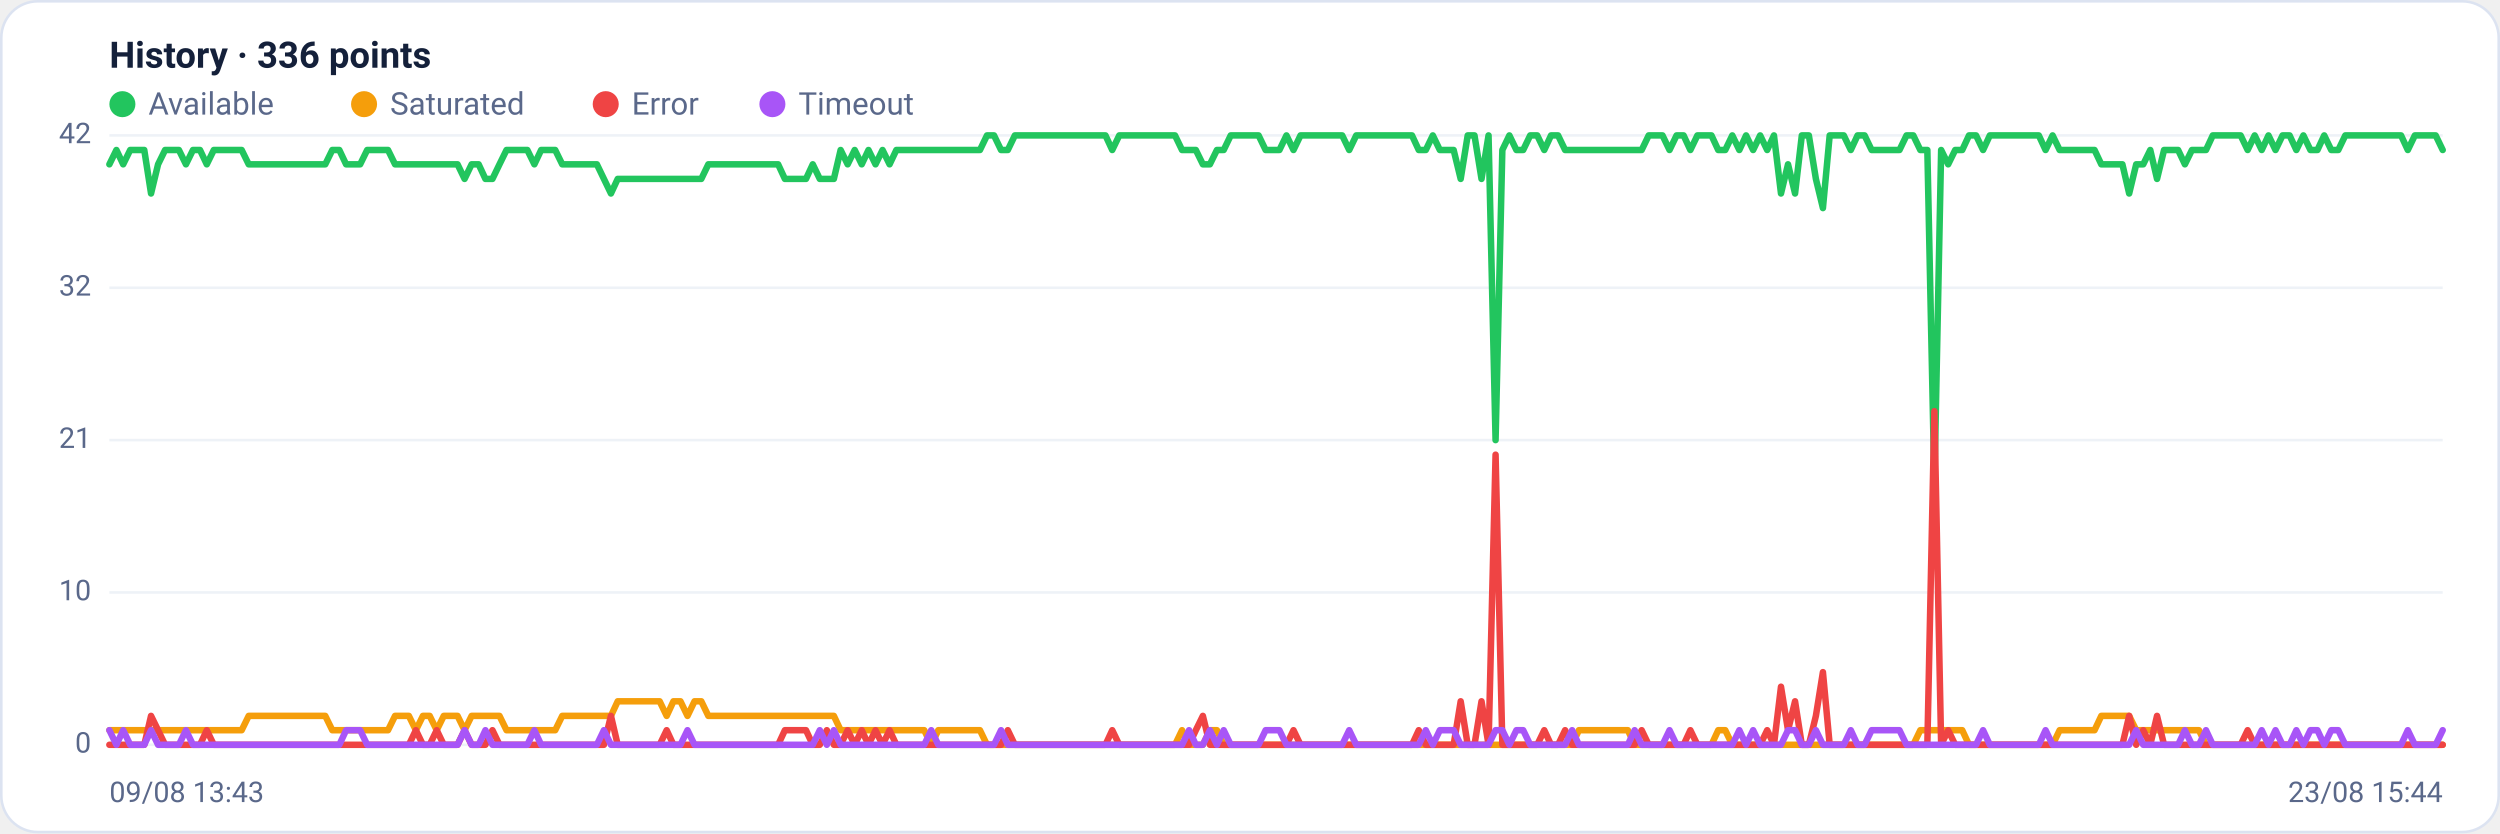
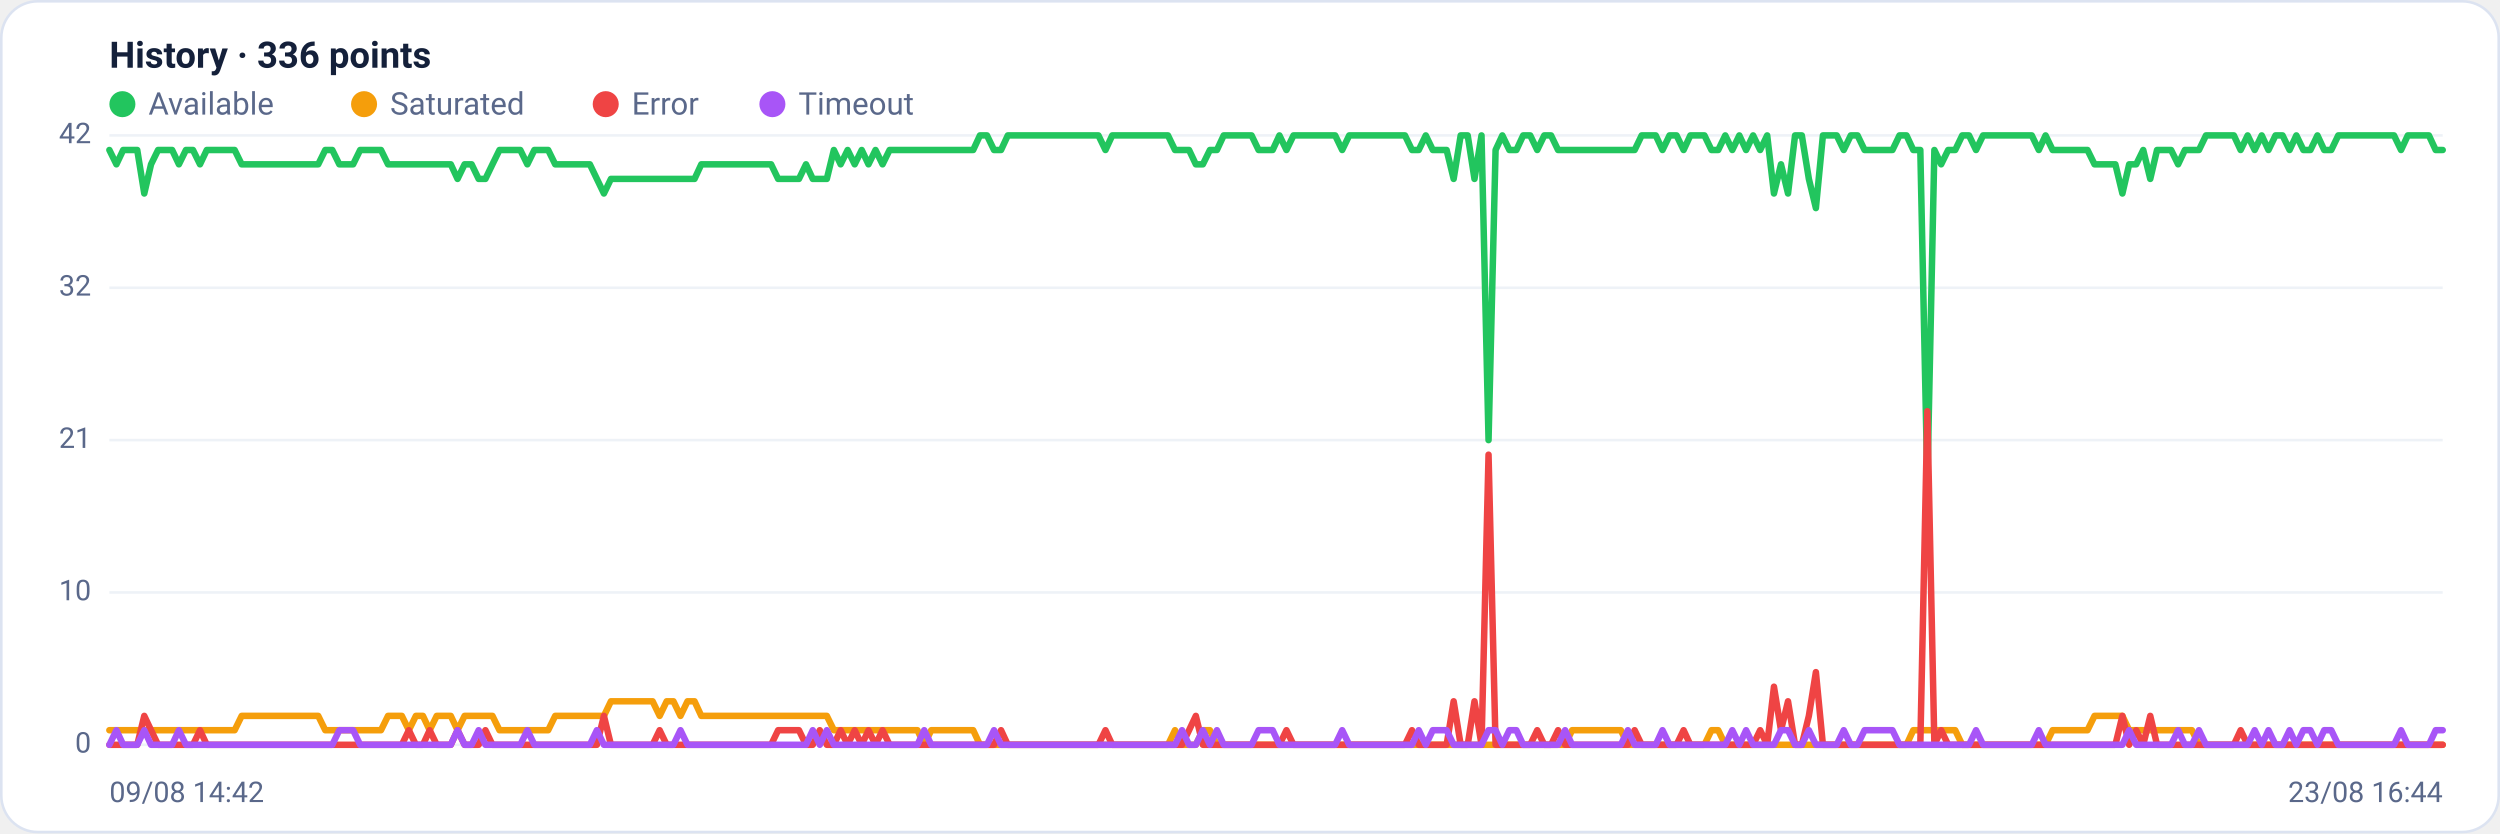
<svg xmlns="http://www.w3.org/2000/svg" viewBox="0 0 960 320" width="960" height="320" font-family="Segoe UI, system-ui, -apple-system, Roboto, Helvetica, Arial, sans-serif" role="img" aria-label="Availability history per region">
  <rect x="0.5" y="0.5" width="959" height="319" rx="14" fill="#ffffff" stroke="#dce3f1" />
  <text x="42" y="26" font-size="14" font-weight="600" fill="#14203a">History · 336 points</text>
  <circle cx="47" cy="40" r="5" fill="#22c55e" />
  <text x="57" y="44" font-size="12" fill="#5a688a">Available</text>
  <circle cx="139.8" cy="40" r="5" fill="#f59e0b" />
  <text x="149.8" y="44" font-size="12" fill="#5a688a">Saturated</text>
  <circle cx="232.6" cy="40" r="5" fill="#ef4444" />
  <text x="242.6" y="44" font-size="12" fill="#5a688a">Error</text>
  <circle cx="296.6" cy="40" r="5" fill="#a855f7" />
  <text x="306.6" y="44" font-size="12" fill="#5a688a">Timeout</text>
  <line x1="42" y1="286.0" x2="938" y2="286.0" stroke="#eef2f7" stroke-width="1" />
  <text x="35" y="289.0" text-anchor="end" font-size="11" fill="#5a688a">0</text>
  <line x1="42" y1="227.5" x2="938" y2="227.5" stroke="#eef2f7" stroke-width="1" />
  <text x="35" y="230.5" text-anchor="end" font-size="11" fill="#5a688a">10</text>
  <line x1="42" y1="169.0" x2="938" y2="169.0" stroke="#eef2f7" stroke-width="1" />
  <text x="35" y="172.0" text-anchor="end" font-size="11" fill="#5a688a">21</text>
  <line x1="42" y1="110.5" x2="938" y2="110.5" stroke="#eef2f7" stroke-width="1" />
  <text x="35" y="113.5" text-anchor="end" font-size="11" fill="#5a688a">32</text>
  <line x1="42" y1="52.0" x2="938" y2="52.0" stroke="#eef2f7" stroke-width="1" />
  <text x="35" y="55.0" text-anchor="end" font-size="11" fill="#5a688a">42</text>
-   <polyline fill="none" stroke="#22c55e" stroke-width="2.5" stroke-linejoin="round" stroke-linecap="round" points="42.0,63.1 44.7,57.6 47.3,63.1 50.0,57.6 52.7,57.6 55.4,57.6 58.0,74.3 60.7,63.1 63.4,57.6 66.1,57.6 68.7,57.6 71.4,63.1 74.1,57.6 76.8,57.6 79.4,63.1 82.1,57.6 84.8,57.6 87.5,57.6 90.1,57.6 92.8,57.6 95.5,63.1 98.2,63.1 100.8,63.1 103.5,63.1 106.2,63.1 108.9,63.1 111.5,63.1 114.2,63.1 116.9,63.1 119.6,63.1 122.2,63.1 124.9,63.1 127.6,57.6 130.3,57.6 132.9,63.1 135.6,63.1 138.3,63.1 141.0,57.6 143.6,57.6 146.3,57.6 149.0,57.6 151.7,63.1 154.3,63.1 157.0,63.1 159.7,63.1 162.4,63.1 165.0,63.1 167.7,63.1 170.4,63.1 173.1,63.1 175.7,63.1 178.4,68.7 181.1,63.1 183.8,63.1 186.4,68.7 189.1,68.7 191.8,63.1 194.5,57.6 197.1,57.6 199.8,57.6 202.5,57.6 205.2,63.1 207.8,57.6 210.5,57.6 213.2,57.6 215.9,63.1 218.5,63.1 221.2,63.1 223.9,63.1 226.5,63.1 229.2,63.1 231.9,68.7 234.6,74.3 237.2,68.7 239.9,68.7 242.6,68.7 245.3,68.7 247.9,68.7 250.6,68.7 253.3,68.7 256.0,68.7 258.6,68.7 261.3,68.7 264.0,68.7 266.7,68.7 269.3,68.7 272.0,63.1 274.7,63.1 277.4,63.1 280.0,63.1 282.7,63.1 285.4,63.1 288.1,63.1 290.7,63.1 293.4,63.1 296.1,63.1 298.8,63.1 301.4,68.7 304.1,68.7 306.8,68.7 309.5,68.7 312.1,63.1 314.8,68.7 317.5,68.7 320.2,68.7 322.8,57.6 325.5,63.1 328.2,57.6 330.9,63.1 333.5,57.6 336.2,63.1 338.9,57.6 341.6,63.1 344.2,57.6 346.9,57.6 349.6,57.6 352.3,57.6 354.9,57.6 357.6,57.6 360.3,57.6 363.0,57.6 365.6,57.6 368.3,57.6 371.0,57.6 373.7,57.6 376.3,57.6 379.0,52.0 381.7,52.0 384.4,57.6 387.0,57.6 389.7,52.0 392.4,52.0 395.1,52.0 397.7,52.0 400.4,52.0 403.1,52.0 405.7,52.0 408.4,52.0 411.1,52.0 413.8,52.0 416.4,52.0 419.1,52.0 421.8,52.0 424.5,52.0 427.1,57.6 429.8,52.0 432.5,52.0 435.2,52.0 437.8,52.0 440.5,52.0 443.2,52.0 445.9,52.0 448.5,52.0 451.2,52.0 453.9,57.6 456.6,57.6 459.2,57.6 461.9,63.1 464.6,63.1 467.3,57.6 469.9,57.6 472.6,52.0 475.3,52.0 478.0,52.0 480.6,52.0 483.3,52.0 486.0,57.6 488.7,57.6 491.3,57.6 494.0,52.0 496.7,57.6 499.4,52.0 502.0,52.0 504.7,52.0 507.4,52.0 510.1,52.0 512.7,52.0 515.4,52.0 518.1,57.6 520.8,52.0 523.4,52.0 526.1,52.0 528.8,52.0 531.5,52.0 534.1,52.0 536.8,52.0 539.5,52.0 542.2,52.0 544.8,57.6 547.5,57.6 550.2,52.0 552.9,57.6 555.5,57.6 558.2,57.6 560.9,68.7 563.6,52.0 566.2,52.0 568.9,68.7 571.6,52.0 574.3,169.0 576.9,57.6 579.6,52.0 582.3,57.6 584.9,57.6 587.6,52.0 590.3,52.0 593.0,57.6 595.6,52.0 598.3,52.0 601.0,57.6 603.7,57.6 606.3,57.6 609.0,57.6 611.7,57.6 614.4,57.6 617.0,57.6 619.7,57.6 622.4,57.6 625.1,57.6 627.7,57.6 630.4,57.6 633.1,52.0 635.8,52.0 638.4,52.0 641.1,57.6 643.8,52.0 646.5,52.0 649.1,57.6 651.8,52.0 654.5,52.0 657.2,52.0 659.8,57.6 662.5,57.6 665.2,52.0 667.9,57.6 670.5,52.0 673.2,57.6 675.9,52.0 678.6,57.6 681.2,52.0 683.9,74.3 686.6,63.1 689.3,74.3 691.9,52.0 694.6,52.0 697.3,68.7 700.0,79.9 702.6,52.0 705.3,52.0 708.0,52.0 710.7,57.6 713.3,52.0 716.0,52.0 718.7,57.6 721.4,57.6 724.0,57.6 726.7,57.6 729.4,57.6 732.1,52.0 734.7,52.0 737.4,57.6 740.1,57.6 742.8,185.7 745.4,57.6 748.1,63.1 750.8,57.6 753.5,57.6 756.1,52.0 758.8,52.0 761.5,57.6 764.1,52.0 766.8,52.0 769.5,52.0 772.2,52.0 774.8,52.0 777.5,52.0 780.2,52.0 782.9,52.0 785.5,57.6 788.2,52.0 790.9,57.6 793.6,57.6 796.2,57.6 798.9,57.6 801.6,57.6 804.3,57.6 806.9,63.1 809.6,63.1 812.3,63.1 815.0,63.1 817.6,74.3 820.3,63.1 823.0,63.1 825.7,57.6 828.3,68.7 831.0,57.6 833.7,57.6 836.4,57.6 839.0,63.1 841.7,57.6 844.4,57.6 847.1,57.6 849.7,52.0 852.4,52.0 855.1,52.0 857.8,52.0 860.4,52.0 863.1,57.6 865.8,52.0 868.5,57.6 871.1,52.0 873.8,57.6 876.5,52.0 879.2,52.0 881.8,57.6 884.5,52.0 887.2,57.6 889.9,57.6 892.5,52.0 895.2,57.6 897.9,57.6 900.6,52.0 903.2,52.0 905.9,52.0 908.6,52.0 911.3,52.0 913.9,52.0 916.6,52.0 919.3,52.0 922.0,52.0 924.6,57.6 927.3,52.0 930.0,52.0 932.7,52.0 935.3,52.0 938.0,57.6" />
-   <polyline fill="none" stroke="#f59e0b" stroke-width="2.5" stroke-linejoin="round" stroke-linecap="round" points="42.0,280.4 44.7,280.4 47.3,280.4 50.0,280.4 52.7,280.4 55.4,280.4 58.0,280.4 60.7,280.4 63.4,280.4 66.1,280.4 68.7,280.4 71.4,280.4 74.1,280.4 76.8,280.4 79.4,280.4 82.1,280.4 84.8,280.4 87.5,280.4 90.1,280.4 92.8,280.4 95.5,274.9 98.2,274.9 100.8,274.9 103.5,274.9 106.2,274.9 108.9,274.9 111.5,274.9 114.2,274.9 116.9,274.9 119.6,274.9 122.2,274.9 124.9,274.9 127.6,280.4 130.3,280.4 132.9,280.4 135.6,280.4 138.3,280.4 141.0,280.4 143.6,280.4 146.3,280.4 149.0,280.4 151.7,274.9 154.3,274.9 157.0,274.9 159.7,280.4 162.4,274.9 165.0,274.9 167.7,280.4 170.4,274.9 173.1,274.9 175.7,274.9 178.4,280.4 181.1,274.9 183.8,274.9 186.4,274.9 189.1,274.9 191.8,274.9 194.5,280.4 197.1,280.4 199.8,280.4 202.5,280.4 205.2,280.4 207.8,280.4 210.5,280.4 213.2,280.4 215.9,274.9 218.5,274.9 221.2,274.9 223.9,274.9 226.5,274.9 229.2,274.9 231.9,274.9 234.6,274.9 237.2,269.3 239.9,269.3 242.6,269.3 245.3,269.3 247.9,269.3 250.6,269.3 253.3,269.3 256.0,274.9 258.6,269.3 261.3,269.3 264.0,274.9 266.7,269.3 269.3,269.3 272.0,274.9 274.7,274.9 277.4,274.9 280.0,274.9 282.7,274.9 285.4,274.9 288.1,274.9 290.7,274.9 293.4,274.9 296.1,274.9 298.8,274.9 301.4,274.9 304.1,274.9 306.8,274.9 309.5,274.9 312.1,274.9 314.8,274.9 317.5,274.9 320.2,274.9 322.8,280.4 325.5,280.4 328.2,280.4 330.9,280.4 333.5,280.4 336.2,280.4 338.9,280.4 341.6,280.4 344.2,280.4 346.9,280.4 349.6,280.4 352.3,280.4 354.9,280.4 357.6,286.0 360.3,280.4 363.0,280.4 365.6,280.4 368.3,280.4 371.0,280.4 373.7,280.4 376.3,280.4 379.0,286.0 381.7,286.0 384.4,286.0 387.0,286.0 389.7,286.0 392.4,286.0 395.1,286.0 397.7,286.0 400.4,286.0 403.1,286.0 405.7,286.0 408.4,286.0 411.1,286.0 413.8,286.0 416.4,286.0 419.1,286.0 421.8,286.0 424.5,286.0 427.1,286.0 429.8,286.0 432.5,286.0 435.2,286.0 437.8,286.0 440.5,286.0 443.2,286.0 445.9,286.0 448.5,286.0 451.2,286.0 453.9,280.4 456.6,286.0 459.2,286.0 461.9,286.0 464.6,280.4 467.3,280.4 469.9,286.0 472.6,286.0 475.3,286.0 478.0,286.0 480.6,286.0 483.3,286.0 486.0,286.0 488.7,286.0 491.3,286.0 494.0,286.0 496.7,286.0 499.4,286.0 502.0,286.0 504.7,286.0 507.4,286.0 510.1,286.0 512.7,286.0 515.4,286.0 518.1,286.0 520.8,286.0 523.4,286.0 526.1,286.0 528.8,286.0 531.5,286.0 534.1,286.0 536.8,286.0 539.5,286.0 542.2,286.0 544.8,286.0 547.5,286.0 550.2,286.0 552.9,286.0 555.5,286.0 558.2,286.0 560.9,286.0 563.6,286.0 566.2,286.0 568.9,286.0 571.6,286.0 574.3,286.0 576.9,286.0 579.6,286.0 582.3,286.0 584.9,286.0 587.6,286.0 590.3,286.0 593.0,286.0 595.6,286.0 598.3,286.0 601.0,286.0 603.7,286.0 606.3,280.4 609.0,280.4 611.7,280.4 614.4,280.4 617.0,280.4 619.7,280.4 622.4,280.4 625.1,280.4 627.7,286.0 630.4,286.0 633.1,286.0 635.8,286.0 638.4,286.0 641.1,286.0 643.8,286.0 646.5,286.0 649.1,286.0 651.8,286.0 654.5,286.0 657.2,286.0 659.8,280.4 662.5,280.4 665.2,286.0 667.9,286.0 670.5,286.0 673.2,286.0 675.9,286.0 678.6,286.0 681.2,286.0 683.9,286.0 686.6,286.0 689.3,286.0 691.9,286.0 694.6,286.0 697.3,286.0 700.0,286.0 702.6,286.0 705.3,286.0 708.0,286.0 710.7,286.0 713.3,286.0 716.0,286.0 718.7,286.0 721.4,286.0 724.0,286.0 726.7,286.0 729.4,286.0 732.1,286.0 734.7,286.0 737.4,280.4 740.1,280.4 742.8,280.4 745.4,280.4 748.1,280.4 750.8,280.4 753.5,280.4 756.1,286.0 758.8,286.0 761.5,286.0 764.1,286.0 766.8,286.0 769.5,286.0 772.2,286.0 774.8,286.0 777.5,286.0 780.2,286.0 782.9,286.0 785.5,286.0 788.2,286.0 790.9,280.4 793.6,280.4 796.2,280.4 798.9,280.4 801.6,280.4 804.3,280.4 806.9,274.9 809.6,274.9 812.3,274.9 815.0,274.9 817.6,274.9 820.3,280.4 823.0,280.4 825.7,280.4 828.3,280.4 831.0,280.4 833.7,280.4 836.4,280.4 839.0,280.4 841.7,280.4 844.4,280.4 847.1,286.0 849.7,286.0 852.4,286.0 855.1,286.0 857.8,286.0 860.4,286.0 863.1,286.0 865.8,286.0 868.5,286.0 871.1,286.0 873.8,286.0 876.5,286.0 879.2,286.0 881.8,286.0 884.5,286.0 887.2,286.0 889.9,286.0 892.5,286.0 895.2,286.0 897.9,286.0 900.6,286.0 903.2,286.0 905.9,286.0 908.6,286.0 911.3,286.0 913.9,286.0 916.6,286.0 919.3,286.0 922.0,286.0 924.6,286.0 927.3,286.0 930.0,286.0 932.7,286.0 935.3,286.0 938.0,286.0" />
-   <polyline fill="none" stroke="#ef4444" stroke-width="2.5" stroke-linejoin="round" stroke-linecap="round" points="42.0,286.0 44.7,286.0 47.3,286.0 50.0,286.0 52.7,286.0 55.4,286.0 58.0,274.9 60.7,280.4 63.4,286.0 66.1,286.0 68.7,286.0 71.4,286.0 74.1,286.0 76.8,286.0 79.4,280.4 82.1,286.0 84.8,286.0 87.5,286.0 90.1,286.0 92.8,286.0 95.5,286.0 98.2,286.0 100.8,286.0 103.5,286.0 106.2,286.0 108.9,286.0 111.5,286.0 114.2,286.0 116.9,286.0 119.6,286.0 122.2,286.0 124.9,286.0 127.6,286.0 130.3,286.0 132.9,286.0 135.6,286.0 138.3,286.0 141.0,286.0 143.6,286.0 146.3,286.0 149.0,286.0 151.7,286.0 154.3,286.0 157.0,286.0 159.7,280.4 162.4,286.0 165.0,286.0 167.7,280.4 170.4,286.0 173.1,286.0 175.7,286.0 178.4,280.4 181.1,286.0 183.8,286.0 186.4,286.0 189.1,280.4 191.8,286.0 194.5,286.0 197.1,286.0 199.8,286.0 202.5,286.0 205.2,286.0 207.8,286.0 210.5,286.0 213.2,286.0 215.9,286.0 218.5,286.0 221.2,286.0 223.9,286.0 226.5,286.0 229.2,286.0 231.9,286.0 234.6,274.9 237.2,286.0 239.9,286.0 242.6,286.0 245.3,286.0 247.9,286.0 250.6,286.0 253.3,286.0 256.0,280.4 258.6,286.0 261.3,286.0 264.0,286.0 266.7,286.0 269.3,286.0 272.0,286.0 274.7,286.0 277.4,286.0 280.0,286.0 282.7,286.0 285.4,286.0 288.1,286.0 290.7,286.0 293.4,286.0 296.1,286.0 298.8,286.0 301.4,280.4 304.1,280.4 306.8,280.4 309.5,280.4 312.1,286.0 314.8,286.0 317.5,280.4 320.2,286.0 322.8,286.0 325.5,280.4 328.2,286.0 330.9,280.4 333.5,286.0 336.2,280.4 338.9,286.0 341.6,280.4 344.2,286.0 346.9,286.0 349.6,286.0 352.3,286.0 354.9,286.0 357.6,286.0 360.3,286.0 363.0,286.0 365.6,286.0 368.3,286.0 371.0,286.0 373.7,286.0 376.3,286.0 379.0,286.0 381.7,286.0 384.4,286.0 387.0,280.4 389.7,286.0 392.4,286.0 395.1,286.0 397.7,286.0 400.4,286.0 403.1,286.0 405.7,286.0 408.4,286.0 411.1,286.0 413.8,286.0 416.4,286.0 419.1,286.0 421.8,286.0 424.5,286.0 427.1,280.4 429.8,286.0 432.5,286.0 435.2,286.0 437.8,286.0 440.5,286.0 443.2,286.0 445.9,286.0 448.5,286.0 451.2,286.0 453.9,286.0 456.6,286.0 459.2,280.4 461.9,274.9 464.6,286.0 467.3,286.0 469.9,286.0 472.6,286.0 475.3,286.0 478.0,286.0 480.6,286.0 483.3,286.0 486.0,286.0 488.7,286.0 491.3,286.0 494.0,286.0 496.7,280.4 499.4,286.0 502.0,286.0 504.7,286.0 507.4,286.0 510.1,286.0 512.7,286.0 515.4,286.0 518.1,286.0 520.8,286.0 523.4,286.0 526.1,286.0 528.8,286.0 531.5,286.0 534.1,286.0 536.8,286.0 539.5,286.0 542.2,286.0 544.8,280.4 547.5,286.0 550.2,286.0 552.9,286.0 555.5,286.0 558.2,286.0 560.9,269.3 563.6,286.0 566.2,286.0 568.9,269.3 571.6,286.0 574.3,174.6 576.9,286.0 579.6,286.0 582.3,286.0 584.9,286.0 587.6,286.0 590.3,286.0 593.0,280.4 595.6,286.0 598.3,286.0 601.0,280.4 603.7,286.0 606.3,286.0 609.0,286.0 611.7,286.0 614.4,286.0 617.0,286.0 619.7,286.0 622.4,286.0 625.1,286.0 627.7,286.0 630.4,280.4 633.1,286.0 635.8,286.0 638.4,286.0 641.1,286.0 643.8,286.0 646.5,286.0 649.1,280.4 651.8,286.0 654.5,286.0 657.2,286.0 659.8,286.0 662.5,286.0 665.2,286.0 667.9,286.0 670.5,286.0 673.2,286.0 675.9,286.0 678.6,280.4 681.2,286.0 683.9,263.7 686.6,280.4 689.3,269.3 691.9,286.0 694.6,286.0 697.3,274.9 700.0,258.1 702.6,286.0 705.3,286.0 708.0,286.0 710.7,286.0 713.3,286.0 716.0,286.0 718.7,286.0 721.4,286.0 724.0,286.0 726.7,286.0 729.4,286.0 732.1,286.0 734.7,286.0 737.4,286.0 740.1,286.0 742.8,157.9 745.4,286.0 748.1,280.4 750.8,286.0 753.5,286.0 756.1,286.0 758.8,286.0 761.5,286.0 764.1,286.0 766.8,286.0 769.5,286.0 772.2,286.0 774.8,286.0 777.5,286.0 780.2,286.0 782.9,286.0 785.5,286.0 788.2,286.0 790.9,286.0 793.6,286.0 796.2,286.0 798.9,286.0 801.6,286.0 804.3,286.0 806.9,286.0 809.6,286.0 812.3,286.0 815.0,286.0 817.6,274.9 820.3,286.0 823.0,280.4 825.7,286.0 828.3,274.9 831.0,286.0 833.7,286.0 836.4,286.0 839.0,286.0 841.7,286.0 844.4,286.0 847.1,286.0 849.7,286.0 852.4,286.0 855.1,286.0 857.8,286.0 860.4,286.0 863.1,280.4 865.8,286.0 868.5,286.0 871.1,286.0 873.8,286.0 876.5,286.0 879.2,286.0 881.8,286.0 884.5,286.0 887.2,286.0 889.9,286.0 892.5,286.0 895.2,286.0 897.9,286.0 900.6,286.0 903.2,286.0 905.9,286.0 908.6,286.0 911.3,286.0 913.9,286.0 916.6,286.0 919.3,286.0 922.0,286.0 924.6,286.0 927.3,286.0 930.0,286.0 932.7,286.0 935.3,286.0 938.0,286.0" />
-   <polyline fill="none" stroke="#a855f7" stroke-width="2.5" stroke-linejoin="round" stroke-linecap="round" points="42.0,280.4 44.7,286.0 47.3,280.4 50.0,286.0 52.7,286.0 55.4,286.0 58.0,280.4 60.7,286.0 63.4,286.0 66.1,286.0 68.7,286.0 71.4,280.4 74.1,286.0 76.8,286.0 79.4,286.0 82.1,286.0 84.8,286.0 87.5,286.0 90.1,286.0 92.8,286.0 95.5,286.0 98.2,286.0 100.8,286.0 103.5,286.0 106.2,286.0 108.9,286.0 111.5,286.0 114.2,286.0 116.9,286.0 119.6,286.0 122.2,286.0 124.9,286.0 127.6,286.0 130.3,286.0 132.9,280.4 135.6,280.4 138.3,280.4 141.0,286.0 143.6,286.0 146.3,286.0 149.0,286.0 151.7,286.0 154.3,286.0 157.0,286.0 159.7,286.0 162.4,286.0 165.0,286.0 167.7,286.0 170.4,286.0 173.1,286.0 175.7,286.0 178.4,280.4 181.1,286.0 183.8,286.0 186.4,280.4 189.1,286.0 191.8,286.0 194.5,286.0 197.1,286.0 199.8,286.0 202.5,286.0 205.2,280.4 207.8,286.0 210.5,286.0 213.2,286.0 215.9,286.0 218.5,286.0 221.2,286.0 223.9,286.0 226.5,286.0 229.2,286.0 231.9,280.4 234.6,286.0 237.2,286.0 239.9,286.0 242.6,286.0 245.3,286.0 247.9,286.0 250.6,286.0 253.3,286.0 256.0,286.0 258.6,286.0 261.3,286.0 264.0,280.4 266.7,286.0 269.3,286.0 272.0,286.0 274.7,286.0 277.4,286.0 280.0,286.0 282.7,286.0 285.4,286.0 288.1,286.0 290.7,286.0 293.4,286.0 296.1,286.0 298.8,286.0 301.4,286.0 304.1,286.0 306.8,286.0 309.5,286.0 312.1,286.0 314.8,280.4 317.5,286.0 320.2,280.4 322.8,286.0 325.5,286.0 328.2,286.0 330.9,286.0 333.5,286.0 336.2,286.0 338.9,286.0 341.6,286.0 344.2,286.0 346.9,286.0 349.6,286.0 352.3,286.0 354.9,286.0 357.6,280.4 360.3,286.0 363.0,286.0 365.6,286.0 368.3,286.0 371.0,286.0 373.7,286.0 376.3,286.0 379.0,286.0 381.7,286.0 384.4,280.4 387.0,286.0 389.7,286.0 392.4,286.0 395.1,286.0 397.7,286.0 400.4,286.0 403.1,286.0 405.7,286.0 408.4,286.0 411.1,286.0 413.8,286.0 416.4,286.0 419.1,286.0 421.8,286.0 424.5,286.0 427.1,286.0 429.8,286.0 432.5,286.0 435.2,286.0 437.8,286.0 440.5,286.0 443.2,286.0 445.9,286.0 448.5,286.0 451.2,286.0 453.9,286.0 456.6,280.4 459.2,286.0 461.9,286.0 464.6,280.4 467.3,286.0 469.9,280.4 472.6,286.0 475.3,286.0 478.0,286.0 480.6,286.0 483.3,286.0 486.0,280.4 488.7,280.4 491.3,280.4 494.0,286.0 496.7,286.0 499.4,286.0 502.0,286.0 504.7,286.0 507.4,286.0 510.1,286.0 512.7,286.0 515.4,286.0 518.1,280.4 520.8,286.0 523.4,286.0 526.1,286.0 528.8,286.0 531.5,286.0 534.1,286.0 536.8,286.0 539.5,286.0 542.2,286.0 544.8,286.0 547.5,280.4 550.2,286.0 552.9,280.4 555.5,280.4 558.2,280.4 560.9,286.0 563.6,286.0 566.2,286.0 568.9,286.0 571.6,286.0 574.3,280.4 576.9,280.4 579.6,286.0 582.3,280.4 584.9,280.4 587.6,286.0 590.3,286.0 593.0,286.0 595.6,286.0 598.3,286.0 601.0,286.0 603.7,280.4 606.3,286.0 609.0,286.0 611.7,286.0 614.4,286.0 617.0,286.0 619.7,286.0 622.4,286.0 625.1,286.0 627.7,280.4 630.4,286.0 633.1,286.0 635.8,286.0 638.4,286.0 641.1,280.4 643.8,286.0 646.5,286.0 649.1,286.0 651.8,286.0 654.5,286.0 657.2,286.0 659.8,286.0 662.5,286.0 665.2,286.0 667.9,280.4 670.5,286.0 673.2,280.4 675.9,286.0 678.6,286.0 681.2,286.0 683.9,286.0 686.6,280.4 689.3,280.4 691.9,286.0 694.6,286.0 697.3,280.4 700.0,286.0 702.6,286.0 705.3,286.0 708.0,286.0 710.7,280.4 713.3,286.0 716.0,286.0 718.7,280.4 721.4,280.4 724.0,280.4 726.7,280.4 729.4,280.4 732.1,286.0 734.7,286.0 737.4,286.0 740.1,286.0 742.8,286.0 745.4,286.0 748.1,286.0 750.8,286.0 753.5,286.0 756.1,286.0 758.8,286.0 761.5,280.4 764.1,286.0 766.8,286.0 769.5,286.0 772.2,286.0 774.8,286.0 777.5,286.0 780.2,286.0 782.9,286.0 785.5,280.4 788.2,286.0 790.9,286.0 793.6,286.0 796.2,286.0 798.9,286.0 801.6,286.0 804.3,286.0 806.9,286.0 809.6,286.0 812.3,286.0 815.0,286.0 817.6,286.0 820.3,280.4 823.0,286.0 825.7,286.0 828.3,286.0 831.0,286.0 833.7,286.0 836.4,286.0 839.0,280.4 841.7,286.0 844.4,286.0 847.1,280.4 849.7,286.0 852.4,286.0 855.1,286.0 857.8,286.0 860.4,286.0 863.1,286.0 865.8,286.0 868.5,280.4 871.1,286.0 873.8,280.4 876.5,286.0 879.2,286.0 881.8,280.4 884.5,286.0 887.2,280.4 889.9,280.4 892.5,286.0 895.2,280.4 897.9,280.4 900.6,286.0 903.2,286.0 905.9,286.0 908.6,286.0 911.3,286.0 913.9,286.0 916.6,286.0 919.3,286.0 922.0,286.0 924.6,280.4 927.3,286.0 930.0,286.0 932.7,286.0 935.3,286.0 938.0,280.4" />
-   <text x="42" y="308" font-size="11" fill="#5a688a">09/08 13:43</text>
-   <text x="938" y="308" text-anchor="end" font-size="11" fill="#5a688a">23/08 15:44</text>
+   <polyline fill="none" stroke="#22c55e" stroke-width="2.5" stroke-linejoin="round" stroke-linecap="round" points="42.0,57.6 44.7,63.1 47.3,57.6 50.0,57.6 52.7,57.6 55.4,74.3 58.0,63.1 60.7,57.6 63.4,57.6 66.1,57.6 68.7,63.1 71.4,57.6 74.1,57.6 76.8,63.1 79.4,57.6 82.1,57.6 84.8,57.6 87.5,57.6 90.1,57.6 92.8,63.1 95.5,63.1 98.2,63.1 100.8,63.1 103.5,63.1 106.2,63.1 108.9,63.1 111.5,63.1 114.2,63.1 116.9,63.1 119.6,63.1 122.2,63.1 124.9,57.6 127.6,57.6 130.3,63.1 132.9,63.1 135.6,63.1 138.3,57.6 141.0,57.6 143.6,57.6 146.3,57.6 149.0,63.1 151.7,63.1 154.3,63.1 157.0,63.1 159.7,63.1 162.4,63.1 165.0,63.1 167.7,63.1 170.4,63.1 173.1,63.1 175.7,68.7 178.4,63.1 181.1,63.1 183.8,68.7 186.4,68.7 189.1,63.1 191.8,57.6 194.5,57.6 197.1,57.6 199.8,57.6 202.5,63.1 205.2,57.6 207.8,57.6 210.5,57.6 213.2,63.1 215.9,63.1 218.5,63.1 221.2,63.1 223.9,63.1 226.5,63.1 229.2,68.7 231.9,74.3 234.6,68.7 237.2,68.7 239.9,68.7 242.6,68.7 245.3,68.7 247.9,68.7 250.6,68.7 253.3,68.7 256.0,68.7 258.6,68.7 261.3,68.7 264.0,68.7 266.7,68.7 269.3,63.1 272.0,63.1 274.7,63.1 277.4,63.1 280.0,63.1 282.7,63.1 285.4,63.1 288.1,63.1 290.7,63.1 293.4,63.1 296.1,63.1 298.8,68.7 301.4,68.7 304.1,68.7 306.8,68.7 309.5,63.1 312.1,68.7 314.8,68.7 317.5,68.7 320.2,57.6 322.8,63.1 325.5,57.6 328.2,63.1 330.9,57.6 333.5,63.1 336.2,57.6 338.9,63.1 341.6,57.6 344.2,57.6 346.9,57.6 349.6,57.6 352.3,57.6 354.9,57.6 357.6,57.6 360.3,57.6 363.0,57.6 365.6,57.6 368.3,57.6 371.0,57.6 373.7,57.6 376.3,52.0 379.0,52.0 381.7,57.6 384.4,57.6 387.0,52.0 389.7,52.0 392.4,52.0 395.1,52.0 397.7,52.0 400.4,52.0 403.1,52.0 405.7,52.0 408.4,52.0 411.1,52.0 413.8,52.0 416.4,52.0 419.1,52.0 421.8,52.0 424.5,57.6 427.1,52.0 429.8,52.0 432.5,52.0 435.2,52.0 437.8,52.0 440.5,52.0 443.2,52.0 445.9,52.0 448.5,52.0 451.2,57.6 453.9,57.6 456.6,57.6 459.2,63.1 461.9,63.1 464.6,57.6 467.3,57.6 469.9,52.0 472.6,52.0 475.3,52.0 478.0,52.0 480.6,52.0 483.3,57.6 486.0,57.6 488.7,57.6 491.3,52.0 494.0,57.6 496.7,52.0 499.4,52.0 502.0,52.0 504.7,52.0 507.4,52.0 510.1,52.0 512.7,52.0 515.4,57.6 518.1,52.0 520.8,52.0 523.4,52.0 526.1,52.0 528.8,52.0 531.5,52.0 534.1,52.0 536.8,52.0 539.5,52.0 542.2,57.6 544.8,57.6 547.5,52.0 550.2,57.6 552.9,57.6 555.5,57.6 558.2,68.7 560.9,52.0 563.6,52.0 566.2,68.7 568.9,52.0 571.6,169.0 574.3,57.6 576.9,52.0 579.6,57.6 582.3,57.6 584.9,52.0 587.6,52.0 590.3,57.6 593.0,52.0 595.6,52.0 598.3,57.6 601.0,57.6 603.7,57.6 606.3,57.6 609.0,57.6 611.7,57.6 614.4,57.6 617.0,57.6 619.7,57.6 622.4,57.6 625.1,57.6 627.7,57.6 630.4,52.0 633.1,52.0 635.8,52.0 638.4,57.6 641.1,52.0 643.8,52.0 646.5,57.6 649.1,52.0 651.8,52.0 654.5,52.0 657.2,57.6 659.8,57.6 662.5,52.0 665.2,57.6 667.9,52.0 670.5,57.6 673.2,52.0 675.9,57.6 678.6,52.0 681.2,74.3 683.9,63.1 686.6,74.3 689.3,52.0 691.9,52.0 694.6,68.7 697.3,79.9 700.0,52.0 702.6,52.0 705.3,52.0 708.0,57.6 710.7,52.0 713.3,52.0 716.0,57.6 718.7,57.6 721.4,57.6 724.0,57.6 726.7,57.6 729.4,52.0 732.1,52.0 734.7,57.6 737.4,57.6 740.1,185.7 742.8,57.6 745.4,63.1 748.1,57.6 750.8,57.6 753.5,52.0 756.1,52.0 758.8,57.6 761.5,52.0 764.1,52.0 766.8,52.0 769.5,52.0 772.2,52.0 774.8,52.0 777.5,52.0 780.2,52.0 782.9,57.6 785.5,52.0 788.2,57.6 790.9,57.6 793.6,57.6 796.2,57.6 798.9,57.6 801.6,57.6 804.3,63.1 806.9,63.1 809.6,63.1 812.3,63.1 815.0,74.3 817.6,63.1 820.3,63.1 823.0,57.6 825.7,68.7 828.3,57.6 831.0,57.6 833.7,57.6 836.4,63.1 839.0,57.6 841.7,57.6 844.4,57.6 847.1,52.0 849.7,52.0 852.4,52.0 855.1,52.0 857.8,52.0 860.4,57.6 863.1,52.0 865.8,57.6 868.5,52.0 871.1,57.6 873.8,52.0 876.5,52.0 879.2,57.6 881.8,52.0 884.5,57.6 887.2,57.6 889.9,52.0 892.5,57.6 895.2,57.6 897.9,52.0 900.6,52.0 903.2,52.0 905.9,52.0 908.6,52.0 911.3,52.0 913.9,52.0 916.6,52.0 919.3,52.0 922.0,57.6 924.6,52.0 927.3,52.0 930.0,52.0 932.7,52.0 935.3,57.6 938.0,57.6" />
+   <polyline fill="none" stroke="#f59e0b" stroke-width="2.5" stroke-linejoin="round" stroke-linecap="round" points="42.0,280.4 44.7,280.4 47.3,280.4 50.0,280.4 52.7,280.4 55.4,280.4 58.0,280.4 60.7,280.4 63.4,280.4 66.1,280.4 68.7,280.4 71.4,280.4 74.1,280.4 76.8,280.4 79.4,280.4 82.1,280.4 84.8,280.4 87.5,280.4 90.1,280.4 92.8,274.9 95.5,274.9 98.2,274.9 100.8,274.9 103.5,274.9 106.2,274.9 108.9,274.9 111.5,274.9 114.2,274.9 116.9,274.9 119.6,274.9 122.2,274.9 124.9,280.4 127.6,280.4 130.3,280.4 132.9,280.4 135.6,280.4 138.3,280.4 141.0,280.4 143.6,280.4 146.3,280.4 149.0,274.9 151.7,274.9 154.3,274.9 157.0,280.4 159.7,274.9 162.4,274.9 165.0,280.4 167.7,274.9 170.4,274.9 173.1,274.9 175.7,280.4 178.4,274.9 181.1,274.9 183.8,274.9 186.4,274.9 189.1,274.9 191.8,280.4 194.5,280.4 197.1,280.4 199.8,280.4 202.5,280.4 205.2,280.4 207.8,280.4 210.5,280.4 213.2,274.9 215.9,274.9 218.5,274.9 221.2,274.9 223.9,274.9 226.5,274.9 229.2,274.9 231.9,274.9 234.6,269.3 237.2,269.3 239.9,269.3 242.6,269.3 245.3,269.3 247.9,269.3 250.6,269.3 253.3,274.9 256.0,269.3 258.6,269.3 261.3,274.9 264.0,269.3 266.7,269.3 269.3,274.9 272.0,274.9 274.7,274.9 277.4,274.9 280.0,274.9 282.7,274.9 285.4,274.9 288.1,274.9 290.7,274.9 293.4,274.9 296.1,274.9 298.8,274.9 301.4,274.9 304.1,274.9 306.8,274.9 309.5,274.9 312.1,274.9 314.8,274.9 317.5,274.9 320.2,280.4 322.8,280.4 325.5,280.4 328.2,280.4 330.9,280.4 333.5,280.4 336.2,280.4 338.9,280.4 341.6,280.4 344.2,280.4 346.9,280.4 349.6,280.4 352.3,280.4 354.9,286.0 357.6,280.4 360.3,280.4 363.0,280.4 365.6,280.4 368.3,280.4 371.0,280.4 373.7,280.4 376.3,286.0 379.0,286.0 381.7,286.0 384.4,286.0 387.0,286.0 389.7,286.0 392.4,286.0 395.1,286.0 397.7,286.0 400.4,286.0 403.1,286.0 405.7,286.0 408.4,286.0 411.1,286.0 413.8,286.0 416.4,286.0 419.1,286.0 421.8,286.0 424.5,286.0 427.1,286.0 429.8,286.0 432.5,286.0 435.2,286.0 437.8,286.0 440.5,286.0 443.2,286.0 445.9,286.0 448.5,286.0 451.2,280.4 453.9,286.0 456.6,286.0 459.2,286.0 461.9,280.4 464.6,280.4 467.3,286.0 469.9,286.0 472.6,286.0 475.3,286.0 478.0,286.0 480.6,286.0 483.3,286.0 486.0,286.0 488.7,286.0 491.3,286.0 494.0,286.0 496.7,286.0 499.4,286.0 502.0,286.0 504.7,286.0 507.4,286.0 510.1,286.0 512.7,286.0 515.4,286.0 518.1,286.0 520.8,286.0 523.4,286.0 526.1,286.0 528.8,286.0 531.5,286.0 534.1,286.0 536.8,286.0 539.5,286.0 542.2,286.0 544.8,286.0 547.5,286.0 550.2,286.0 552.9,286.0 555.5,286.0 558.2,286.0 560.9,286.0 563.6,286.0 566.2,286.0 568.9,286.0 571.6,286.0 574.3,286.0 576.9,286.0 579.6,286.0 582.3,286.0 584.9,286.0 587.6,286.0 590.3,286.0 593.0,286.0 595.6,286.0 598.3,286.0 601.0,286.0 603.7,280.4 606.3,280.4 609.0,280.4 611.7,280.4 614.4,280.4 617.0,280.4 619.7,280.4 622.4,280.4 625.1,286.0 627.7,286.0 630.4,286.0 633.1,286.0 635.8,286.0 638.4,286.0 641.1,286.0 643.8,286.0 646.5,286.0 649.1,286.0 651.8,286.0 654.5,286.0 657.2,280.4 659.8,280.4 662.5,286.0 665.2,286.0 667.9,286.0 670.5,286.0 673.2,286.0 675.9,286.0 678.6,286.0 681.2,286.0 683.9,286.0 686.6,286.0 689.3,286.0 691.9,286.0 694.6,286.0 697.3,286.0 700.0,286.0 702.6,286.0 705.3,286.0 708.0,286.0 710.7,286.0 713.3,286.0 716.0,286.0 718.7,286.0 721.4,286.0 724.0,286.0 726.7,286.0 729.4,286.0 732.1,286.0 734.7,280.4 737.4,280.4 740.1,280.4 742.8,280.4 745.4,280.4 748.1,280.4 750.8,280.4 753.5,286.0 756.1,286.0 758.8,286.0 761.5,286.0 764.1,286.0 766.8,286.0 769.5,286.0 772.2,286.0 774.8,286.0 777.5,286.0 780.2,286.0 782.9,286.0 785.5,286.0 788.2,280.4 790.9,280.4 793.6,280.4 796.2,280.4 798.9,280.4 801.6,280.4 804.3,274.9 806.9,274.9 809.6,274.9 812.3,274.9 815.0,274.9 817.6,280.4 820.3,280.4 823.0,280.4 825.7,280.4 828.3,280.4 831.0,280.4 833.7,280.4 836.4,280.4 839.0,280.4 841.7,280.4 844.4,286.0 847.1,286.0 849.7,286.0 852.4,286.0 855.1,286.0 857.8,286.0 860.4,286.0 863.1,286.0 865.8,286.0 868.5,286.0 871.1,286.0 873.8,286.0 876.5,286.0 879.2,286.0 881.8,286.0 884.5,286.0 887.2,286.0 889.9,286.0 892.5,286.0 895.2,286.0 897.9,286.0 900.6,286.0 903.2,286.0 905.9,286.0 908.6,286.0 911.3,286.0 913.9,286.0 916.6,286.0 919.3,286.0 922.0,286.0 924.6,286.0 927.3,286.0 930.0,286.0 932.7,286.0 935.3,286.0 938.0,286.0" />
+   <polyline fill="none" stroke="#ef4444" stroke-width="2.5" stroke-linejoin="round" stroke-linecap="round" points="42.0,286.0 44.7,286.0 47.3,286.0 50.0,286.0 52.7,286.0 55.4,274.9 58.0,280.4 60.7,286.0 63.4,286.0 66.1,286.0 68.7,286.0 71.4,286.0 74.1,286.0 76.8,280.4 79.4,286.0 82.1,286.0 84.8,286.0 87.5,286.0 90.1,286.0 92.8,286.0 95.5,286.0 98.2,286.0 100.8,286.0 103.5,286.0 106.2,286.0 108.9,286.0 111.5,286.0 114.2,286.0 116.9,286.0 119.6,286.0 122.2,286.0 124.9,286.0 127.6,286.0 130.3,286.0 132.9,286.0 135.6,286.0 138.3,286.0 141.0,286.0 143.6,286.0 146.3,286.0 149.0,286.0 151.7,286.0 154.3,286.0 157.0,280.4 159.7,286.0 162.4,286.0 165.0,280.4 167.7,286.0 170.4,286.0 173.1,286.0 175.7,280.4 178.4,286.0 181.1,286.0 183.8,286.0 186.4,280.4 189.1,286.0 191.8,286.0 194.5,286.0 197.1,286.0 199.8,286.0 202.5,286.0 205.2,286.0 207.8,286.0 210.5,286.0 213.2,286.0 215.9,286.0 218.5,286.0 221.2,286.0 223.9,286.0 226.5,286.0 229.2,286.0 231.9,274.9 234.6,286.0 237.2,286.0 239.9,286.0 242.6,286.0 245.3,286.0 247.9,286.0 250.6,286.0 253.3,280.4 256.0,286.0 258.6,286.0 261.3,286.0 264.0,286.0 266.7,286.0 269.3,286.0 272.0,286.0 274.7,286.0 277.4,286.0 280.0,286.0 282.7,286.0 285.4,286.0 288.1,286.0 290.7,286.0 293.4,286.0 296.1,286.0 298.8,280.4 301.4,280.4 304.1,280.4 306.8,280.4 309.5,286.0 312.1,286.0 314.8,280.4 317.5,286.0 320.2,286.0 322.8,280.4 325.5,286.0 328.2,280.4 330.9,286.0 333.5,280.4 336.2,286.0 338.9,280.4 341.6,286.0 344.2,286.0 346.9,286.0 349.6,286.0 352.3,286.0 354.9,286.0 357.6,286.0 360.3,286.0 363.0,286.0 365.6,286.0 368.3,286.0 371.0,286.0 373.7,286.0 376.3,286.0 379.0,286.0 381.7,286.0 384.4,280.4 387.0,286.0 389.7,286.0 392.4,286.0 395.1,286.0 397.7,286.0 400.4,286.0 403.1,286.0 405.7,286.0 408.4,286.0 411.1,286.0 413.8,286.0 416.4,286.0 419.1,286.0 421.8,286.0 424.5,280.4 427.1,286.0 429.8,286.0 432.5,286.0 435.2,286.0 437.8,286.0 440.5,286.0 443.2,286.0 445.9,286.0 448.5,286.0 451.2,286.0 453.9,286.0 456.6,280.4 459.2,274.9 461.9,286.0 464.6,286.0 467.3,286.0 469.9,286.0 472.6,286.0 475.3,286.0 478.0,286.0 480.6,286.0 483.3,286.0 486.0,286.0 488.7,286.0 491.3,286.0 494.0,280.4 496.7,286.0 499.4,286.0 502.0,286.0 504.7,286.0 507.4,286.0 510.1,286.0 512.7,286.0 515.4,286.0 518.1,286.0 520.8,286.0 523.4,286.0 526.1,286.0 528.8,286.0 531.5,286.0 534.1,286.0 536.8,286.0 539.5,286.0 542.2,280.4 544.8,286.0 547.5,286.0 550.2,286.0 552.9,286.0 555.5,286.0 558.2,269.3 560.9,286.0 563.6,286.0 566.2,269.3 568.9,286.0 571.6,174.6 574.3,286.0 576.9,286.0 579.6,286.0 582.3,286.0 584.9,286.0 587.6,286.0 590.3,280.4 593.0,286.0 595.6,286.0 598.3,280.4 601.0,286.0 603.7,286.0 606.3,286.0 609.0,286.0 611.7,286.0 614.4,286.0 617.0,286.0 619.7,286.0 622.4,286.0 625.1,286.0 627.7,280.4 630.4,286.0 633.1,286.0 635.8,286.0 638.4,286.0 641.1,286.0 643.8,286.0 646.5,280.4 649.1,286.0 651.8,286.0 654.5,286.0 657.2,286.0 659.8,286.0 662.5,286.0 665.2,286.0 667.9,286.0 670.5,286.0 673.2,286.0 675.9,280.4 678.6,286.0 681.2,263.7 683.9,280.4 686.6,269.3 689.3,286.0 691.9,286.0 694.6,274.9 697.3,258.1 700.0,286.0 702.6,286.0 705.3,286.0 708.0,286.0 710.7,286.0 713.3,286.0 716.0,286.0 718.7,286.0 721.4,286.0 724.0,286.0 726.7,286.0 729.4,286.0 732.1,286.0 734.7,286.0 737.4,286.0 740.1,157.9 742.8,286.0 745.4,280.4 748.1,286.0 750.8,286.0 753.5,286.0 756.1,286.0 758.8,286.0 761.5,286.0 764.1,286.0 766.8,286.0 769.5,286.0 772.2,286.0 774.8,286.0 777.5,286.0 780.2,286.0 782.9,286.0 785.5,286.0 788.2,286.0 790.9,286.0 793.6,286.0 796.2,286.0 798.9,286.0 801.6,286.0 804.3,286.0 806.9,286.0 809.6,286.0 812.3,286.0 815.0,274.9 817.6,286.0 820.3,280.4 823.0,286.0 825.7,274.9 828.3,286.0 831.0,286.0 833.7,286.0 836.4,286.0 839.0,286.0 841.7,286.0 844.4,286.0 847.1,286.0 849.7,286.0 852.4,286.0 855.1,286.0 857.8,286.0 860.4,280.4 863.1,286.0 865.8,286.0 868.5,286.0 871.1,286.0 873.8,286.0 876.5,286.0 879.2,286.0 881.8,286.0 884.5,286.0 887.2,286.0 889.9,286.0 892.5,286.0 895.2,286.0 897.9,286.0 900.6,286.0 903.2,286.0 905.9,286.0 908.6,286.0 911.3,286.0 913.9,286.0 916.6,286.0 919.3,286.0 922.0,286.0 924.6,286.0 927.3,286.0 930.0,286.0 932.7,286.0 935.3,286.0 938.0,286.0" />
+   <polyline fill="none" stroke="#a855f7" stroke-width="2.5" stroke-linejoin="round" stroke-linecap="round" points="42.0,286.0 44.7,280.4 47.3,286.0 50.0,286.0 52.7,286.0 55.4,280.4 58.0,286.0 60.7,286.0 63.4,286.0 66.1,286.0 68.7,280.4 71.4,286.0 74.1,286.0 76.8,286.0 79.4,286.0 82.1,286.0 84.8,286.0 87.5,286.0 90.1,286.0 92.8,286.0 95.5,286.0 98.2,286.0 100.8,286.0 103.5,286.0 106.2,286.0 108.9,286.0 111.5,286.0 114.2,286.0 116.9,286.0 119.6,286.0 122.2,286.0 124.9,286.0 127.6,286.0 130.3,280.4 132.9,280.4 135.6,280.4 138.3,286.0 141.0,286.0 143.6,286.0 146.3,286.0 149.0,286.0 151.7,286.0 154.3,286.0 157.0,286.0 159.7,286.0 162.4,286.0 165.0,286.0 167.7,286.0 170.4,286.0 173.1,286.0 175.7,280.4 178.4,286.0 181.1,286.0 183.8,280.4 186.4,286.0 189.1,286.0 191.8,286.0 194.5,286.0 197.1,286.0 199.8,286.0 202.5,280.4 205.2,286.0 207.8,286.0 210.5,286.0 213.2,286.0 215.9,286.0 218.5,286.0 221.2,286.0 223.9,286.0 226.5,286.0 229.2,280.4 231.9,286.0 234.6,286.0 237.2,286.0 239.9,286.0 242.6,286.0 245.3,286.0 247.9,286.0 250.6,286.0 253.3,286.0 256.0,286.0 258.6,286.0 261.3,280.4 264.0,286.0 266.7,286.0 269.3,286.0 272.0,286.0 274.7,286.0 277.4,286.0 280.0,286.0 282.7,286.0 285.4,286.0 288.1,286.0 290.7,286.0 293.4,286.0 296.1,286.0 298.8,286.0 301.4,286.0 304.1,286.0 306.8,286.0 309.5,286.0 312.1,280.4 314.8,286.0 317.5,280.4 320.2,286.0 322.8,286.0 325.5,286.0 328.2,286.0 330.9,286.0 333.5,286.0 336.2,286.0 338.9,286.0 341.6,286.0 344.2,286.0 346.9,286.0 349.6,286.0 352.3,286.0 354.9,280.4 357.6,286.0 360.3,286.0 363.0,286.0 365.6,286.0 368.3,286.0 371.0,286.0 373.7,286.0 376.3,286.0 379.0,286.0 381.7,280.4 384.4,286.0 387.0,286.0 389.7,286.0 392.4,286.0 395.1,286.0 397.7,286.0 400.4,286.0 403.1,286.0 405.7,286.0 408.4,286.0 411.1,286.0 413.8,286.0 416.4,286.0 419.1,286.0 421.8,286.0 424.5,286.0 427.1,286.0 429.8,286.0 432.5,286.0 435.2,286.0 437.8,286.0 440.5,286.0 443.2,286.0 445.9,286.0 448.5,286.0 451.2,286.0 453.9,280.4 456.6,286.0 459.2,286.0 461.9,280.4 464.6,286.0 467.3,280.4 469.9,286.0 472.6,286.0 475.3,286.0 478.0,286.0 480.6,286.0 483.3,280.4 486.0,280.4 488.7,280.4 491.3,286.0 494.0,286.0 496.7,286.0 499.4,286.0 502.0,286.0 504.7,286.0 507.4,286.0 510.1,286.0 512.7,286.0 515.4,280.4 518.1,286.0 520.8,286.0 523.4,286.0 526.1,286.0 528.8,286.0 531.5,286.0 534.1,286.0 536.8,286.0 539.5,286.0 542.2,286.0 544.8,280.4 547.5,286.0 550.2,280.4 552.9,280.4 555.5,280.4 558.2,286.0 560.9,286.0 563.6,286.0 566.2,286.0 568.9,286.0 571.6,280.4 574.3,280.4 576.9,286.0 579.6,280.4 582.3,280.4 584.9,286.0 587.6,286.0 590.3,286.0 593.0,286.0 595.6,286.0 598.3,286.0 601.0,280.4 603.7,286.0 606.3,286.0 609.0,286.0 611.7,286.0 614.4,286.0 617.0,286.0 619.7,286.0 622.4,286.0 625.1,280.4 627.7,286.0 630.4,286.0 633.1,286.0 635.8,286.0 638.4,280.4 641.1,286.0 643.8,286.0 646.5,286.0 649.1,286.0 651.8,286.0 654.5,286.0 657.2,286.0 659.8,286.0 662.5,286.0 665.2,280.4 667.9,286.0 670.5,280.4 673.2,286.0 675.9,286.0 678.6,286.0 681.2,286.0 683.9,280.4 686.6,280.4 689.3,286.0 691.9,286.0 694.6,280.4 697.3,286.0 700.0,286.0 702.6,286.0 705.3,286.0 708.0,280.4 710.7,286.0 713.3,286.0 716.0,280.4 718.7,280.4 721.4,280.4 724.0,280.4 726.7,280.4 729.4,286.0 732.1,286.0 734.7,286.0 737.4,286.0 740.1,286.0 742.8,286.0 745.4,286.0 748.1,286.0 750.8,286.0 753.5,286.0 756.1,286.0 758.8,280.4 761.5,286.0 764.1,286.0 766.8,286.0 769.5,286.0 772.2,286.0 774.8,286.0 777.5,286.0 780.2,286.0 782.9,280.4 785.5,286.0 788.2,286.0 790.9,286.0 793.6,286.0 796.2,286.0 798.9,286.0 801.6,286.0 804.3,286.0 806.9,286.0 809.6,286.0 812.3,286.0 815.0,286.0 817.6,280.4 820.3,286.0 823.0,286.0 825.7,286.0 828.3,286.0 831.0,286.0 833.7,286.0 836.4,280.4 839.0,286.0 841.7,286.0 844.4,280.4 847.1,286.0 849.7,286.0 852.4,286.0 855.1,286.0 857.8,286.0 860.4,286.0 863.1,286.0 865.8,280.4 868.5,286.0 871.1,280.4 873.8,286.0 876.5,286.0 879.2,280.4 881.8,286.0 884.5,280.4 887.2,280.4 889.9,286.0 892.5,280.4 895.2,280.4 897.9,286.0 900.6,286.0 903.2,286.0 905.9,286.0 908.6,286.0 911.3,286.0 913.9,286.0 916.6,286.0 919.3,286.0 922.0,280.4 924.6,286.0 927.3,286.0 930.0,286.0 932.7,286.0 935.3,280.4 938.0,280.4" />
+   <text x="42" y="308" font-size="11" fill="#5a688a">09/08 14:42</text>
+   <text x="938" y="308" text-anchor="end" font-size="11" fill="#5a688a">23/08 16:44</text>
</svg>
